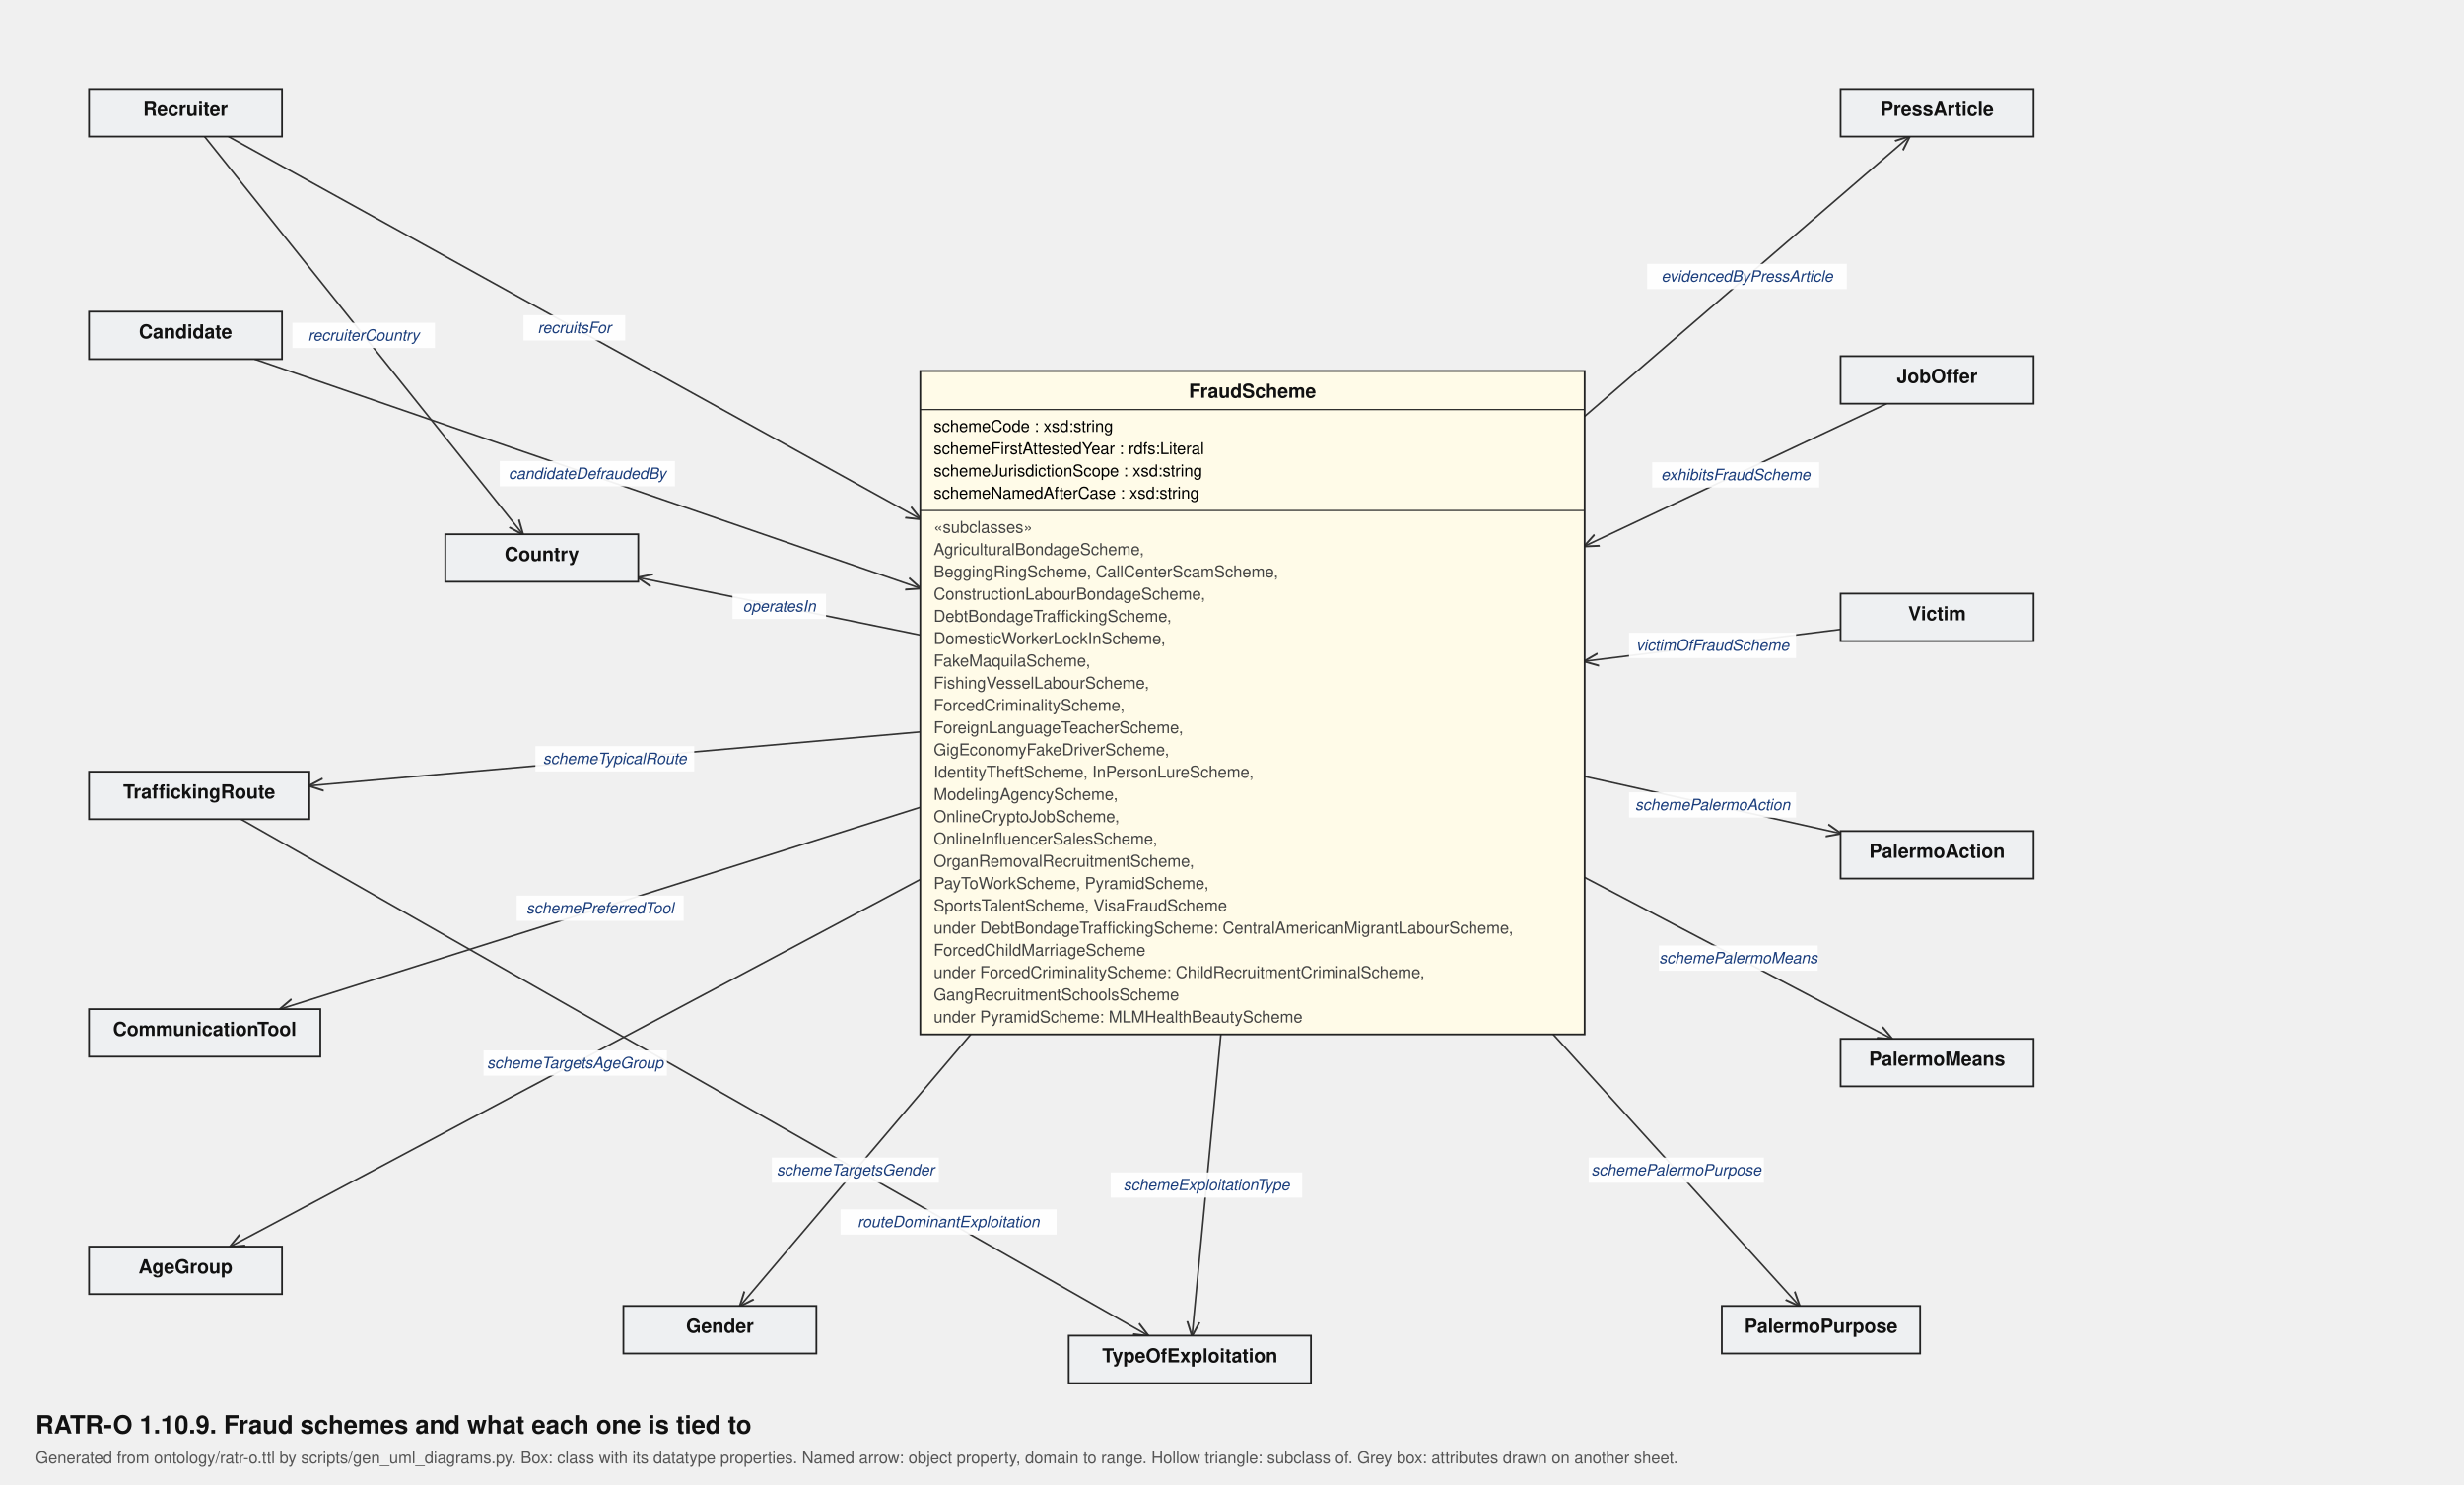
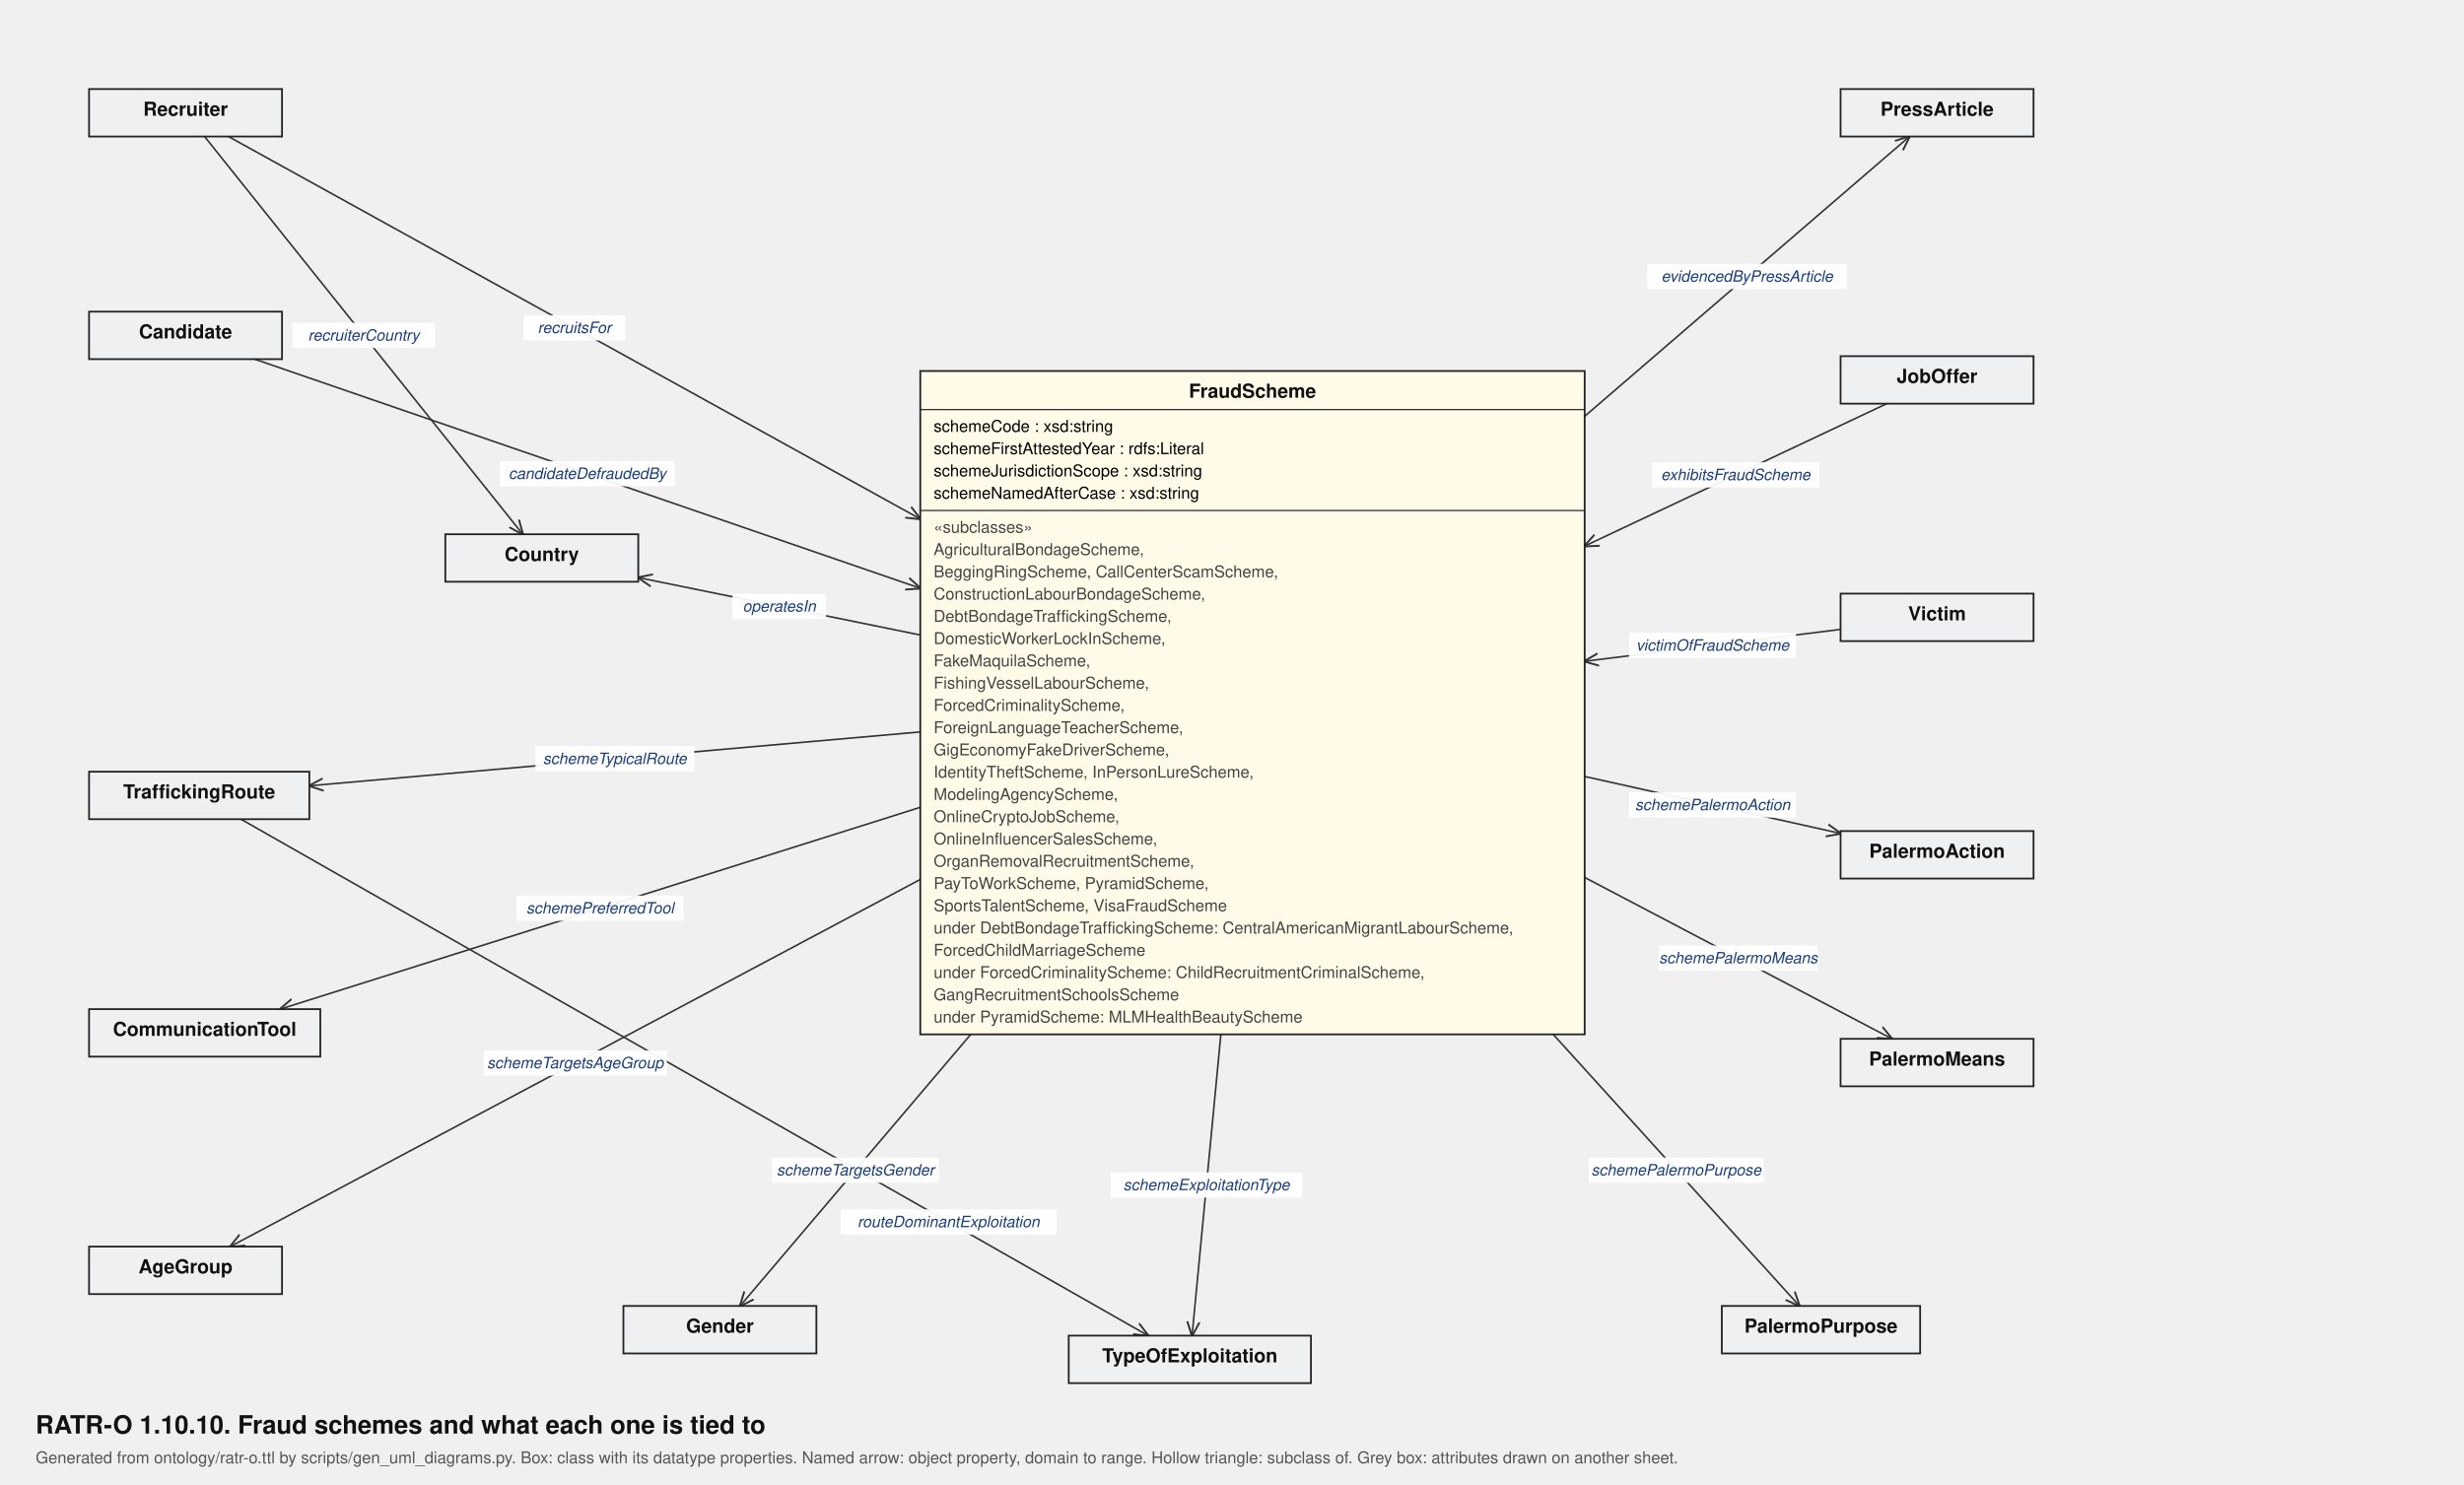
<svg xmlns="http://www.w3.org/2000/svg" viewBox="0 0 1660 1000" width="1660" height="1000" font-family="Helvetica, Arial, sans-serif">
  <defs>
    <marker id="arr" viewBox="0 0 10 10" refX="9.5" refY="5" markerWidth="9" markerHeight="9" orient="auto-start-reverse">
      <path d="M0,0.8 L10,5 L0,9.2" fill="none" stroke="#333" stroke-width="1.3" />
    </marker>
    <marker id="tri" viewBox="0 0 14 14" refX="13" refY="7" markerWidth="15" markerHeight="15" orient="auto">
      <path d="M1,1 L13,7 L1,13 Z" fill="#fff" stroke="#333" stroke-width="1.2" />
    </marker>
  </defs>
  <rect width="100%%" height="100%%" fill="#ffffff" />
-   <text x="24" y="966" font-size="17" font-weight="bold" fill="#111">RATR-O 1.10.9. Fraud schemes and what each one is tied to</text>
+   <text x="24" y="966" font-size="17" font-weight="bold" fill="#111">RATR-O 1.10.10. Fraud schemes and what each one is tied to</text>
  <text x="24" y="986" font-size="11" fill="#555">Generated from ontology/ratr-o.ttl by scripts/gen_uml_diagrams.py. Box: class with its datatype properties. Named arrow: object property, domain to range. Hollow triangle: subclass of. Grey box: attributes drawn on another sheet.</text>
  <line x1="620.0" y1="592.6" x2="155.1" y2="840.0" stroke="#333" stroke-width="1.1" marker-end="url(#arr)" />
  <line x1="171.5" y1="242.0" x2="620.0" y2="396.4" stroke="#333" stroke-width="1.1" marker-end="url(#arr)" />
  <line x1="620.0" y1="544.0" x2="188.7" y2="680.0" stroke="#333" stroke-width="1.1" marker-end="url(#arr)" />
  <line x1="620.0" y1="427.9" x2="430.0" y2="389.2" stroke="#333" stroke-width="1.1" marker-end="url(#arr)" />
  <line x1="137.8" y1="92.0" x2="352.2" y2="360.0" stroke="#333" stroke-width="1.1" marker-end="url(#arr)" />
  <line x1="654.0" y1="697.0" x2="498.6" y2="880.0" stroke="#333" stroke-width="1.1" marker-end="url(#arr)" />
  <line x1="1271.1" y1="272.0" x2="1067.5" y2="368.0" stroke="#333" stroke-width="1.1" marker-end="url(#arr)" />
  <line x1="1067.5" y1="523.2" x2="1240.0" y2="561.6" stroke="#333" stroke-width="1.1" marker-end="url(#arr)" />
  <line x1="1067.5" y1="591.2" x2="1274.6" y2="700.0" stroke="#333" stroke-width="1.1" marker-end="url(#arr)" />
  <line x1="1046.4" y1="697.0" x2="1212.3" y2="880.0" stroke="#333" stroke-width="1.1" marker-end="url(#arr)" />
  <line x1="1067.5" y1="280.6" x2="1286.4" y2="92.0" stroke="#333" stroke-width="1.1" marker-end="url(#arr)" />
  <line x1="153.9" y1="92.0" x2="620.0" y2="349.7" stroke="#333" stroke-width="1.1" marker-end="url(#arr)" />
  <line x1="620.0" y1="493.2" x2="208.4" y2="529.5" stroke="#333" stroke-width="1.1" marker-end="url(#arr)" />
  <line x1="822.5" y1="697.0" x2="803.1" y2="900.0" stroke="#333" stroke-width="1.1" marker-end="url(#arr)" />
  <line x1="1240.0" y1="424.1" x2="1067.5" y2="445.6" stroke="#333" stroke-width="1.1" marker-end="url(#arr)" />
  <line x1="162.3" y1="552.0" x2="773.5" y2="900.0" stroke="#333" stroke-width="1.1" marker-end="url(#arr)" />
  <rect x="325.8" y="707.8" width="123.5" height="17.0" fill="#fff" fill-opacity="0.93" />
  <text x="387.5" y="719.8" font-size="10.5" font-style="italic" text-anchor="middle" fill="#1a3d7c">schemeTargetsAgeGroup</text>
  <rect x="336.7" y="310.7" width="118.0" height="17.0" fill="#fff" fill-opacity="0.93" />
  <text x="395.7" y="322.7" font-size="10.5" font-style="italic" text-anchor="middle" fill="#1a3d7c">candidateDefraudedBy</text>
  <rect x="348.1" y="603.5" width="112.5" height="17.0" fill="#fff" fill-opacity="0.93" />
  <text x="404.3" y="615.5" font-size="10.5" font-style="italic" text-anchor="middle" fill="#1a3d7c">schemePreferredTool</text>
  <rect x="493.5" y="400.1" width="63.0" height="17.0" fill="#fff" fill-opacity="0.93" />
  <text x="525.0" y="412.1" font-size="10.5" font-style="italic" text-anchor="middle" fill="#1a3d7c">operatesIn</text>
  <rect x="197.0" y="217.5" width="96.0" height="17.0" fill="#fff" fill-opacity="0.93" />
  <text x="245.0" y="229.5" font-size="10.5" font-style="italic" text-anchor="middle" fill="#1a3d7c">recruiterCountry</text>
  <rect x="520.0" y="780.0" width="112.5" height="17.0" fill="#fff" fill-opacity="0.93" />
  <text x="576.3" y="792.0" font-size="10.5" font-style="italic" text-anchor="middle" fill="#1a3d7c">schemeTargetsGender</text>
  <rect x="1113.1" y="311.5" width="112.5" height="17.0" fill="#fff" fill-opacity="0.93" />
  <text x="1169.3" y="323.5" font-size="10.5" font-style="italic" text-anchor="middle" fill="#1a3d7c">exhibitsFraudScheme</text>
  <rect x="1097.5" y="533.9" width="112.5" height="17.0" fill="#fff" fill-opacity="0.93" />
  <text x="1153.8" y="545.9" font-size="10.5" font-style="italic" text-anchor="middle" fill="#1a3d7c">schemePalermoAction</text>
  <rect x="1117.6" y="637.1" width="107.0" height="17.0" fill="#fff" fill-opacity="0.93" />
  <text x="1171.1" y="649.1" font-size="10.5" font-style="italic" text-anchor="middle" fill="#1a3d7c">schemePalermoMeans</text>
  <rect x="1070.3" y="780.0" width="118.0" height="17.0" fill="#fff" fill-opacity="0.93" />
  <text x="1129.3" y="792.0" font-size="10.5" font-style="italic" text-anchor="middle" fill="#1a3d7c">schemePalermoPurpose</text>
  <rect x="1109.7" y="177.8" width="134.5" height="17.0" fill="#fff" fill-opacity="0.93" />
  <text x="1177.0" y="189.8" font-size="10.5" font-style="italic" text-anchor="middle" fill="#1a3d7c">evidencedByPressArticle</text>
  <rect x="352.7" y="212.4" width="68.5" height="17.0" fill="#fff" fill-opacity="0.93" />
  <text x="387.0" y="224.4" font-size="10.5" font-style="italic" text-anchor="middle" fill="#1a3d7c">recruitsFor</text>
  <rect x="360.7" y="502.8" width="107.0" height="17.0" fill="#fff" fill-opacity="0.93" />
  <text x="414.2" y="514.8" font-size="10.5" font-style="italic" text-anchor="middle" fill="#1a3d7c">schemeTypicalRoute</text>
  <rect x="748.3" y="790.0" width="129.0" height="17.0" fill="#fff" fill-opacity="0.93" />
  <text x="812.8" y="802.0" font-size="10.5" font-style="italic" text-anchor="middle" fill="#1a3d7c">schemeExploitationType</text>
  <rect x="1097.5" y="426.4" width="112.5" height="17.0" fill="#fff" fill-opacity="0.93" />
  <text x="1153.8" y="438.4" font-size="10.5" font-style="italic" text-anchor="middle" fill="#1a3d7c">victimOfFraudScheme</text>
  <rect x="566.3" y="814.9" width="145.5" height="17.0" fill="#fff" fill-opacity="0.93" />
  <text x="639.0" y="826.9" font-size="10.5" font-style="italic" text-anchor="middle" fill="#1a3d7c">routeDominantExploitation</text>
  <rect x="620.0" y="250.0" width="447.6" height="447.0" fill="#fffbe8" stroke="#222" stroke-width="1.2" />
  <text x="843.8" y="268.0" font-size="13" font-weight="bold" text-anchor="middle" fill="#111">FraudScheme</text>
  <line x1="620.0" y1="276.0" x2="1067.5" y2="276.0" stroke="#222" stroke-width="0.8" />
  <text x="629.0" y="291.0" font-size="11">schemeCode : xsd:string</text>
  <text x="629.0" y="306.0" font-size="11">schemeFirstAttestedYear : rdfs:Literal</text>
  <text x="629.0" y="321.0" font-size="11">schemeJurisdictionScope : xsd:string</text>
  <text x="629.0" y="336.0" font-size="11">schemeNamedAfterCase : xsd:string</text>
  <line x1="620.0" y1="344.0" x2="1067.5" y2="344.0" stroke="#222" stroke-width="0.8" />
  <text x="629.0" y="359.0" font-size="11" fill="#444">«subclasses»</text>
  <text x="629.0" y="374.0" font-size="11" fill="#444">AgriculturalBondageScheme,</text>
  <text x="629.0" y="389.0" font-size="11" fill="#444">BeggingRingScheme, CallCenterScamScheme,</text>
  <text x="629.0" y="404.0" font-size="11" fill="#444">ConstructionLabourBondageScheme,</text>
  <text x="629.0" y="419.0" font-size="11" fill="#444">DebtBondageTraffickingScheme,</text>
  <text x="629.0" y="434.0" font-size="11" fill="#444">DomesticWorkerLockInScheme,</text>
  <text x="629.0" y="449.0" font-size="11" fill="#444">FakeMaquilaScheme,</text>
  <text x="629.0" y="464.0" font-size="11" fill="#444">FishingVesselLabourScheme,</text>
  <text x="629.0" y="479.0" font-size="11" fill="#444">ForcedCriminalityScheme,</text>
  <text x="629.0" y="494.0" font-size="11" fill="#444">ForeignLanguageTeacherScheme,</text>
  <text x="629.0" y="509.0" font-size="11" fill="#444">GigEconomyFakeDriverScheme,</text>
  <text x="629.0" y="524.0" font-size="11" fill="#444">IdentityTheftScheme, InPersonLureScheme,</text>
  <text x="629.0" y="539.0" font-size="11" fill="#444">ModelingAgencyScheme,</text>
  <text x="629.0" y="554.0" font-size="11" fill="#444">OnlineCryptoJobScheme,</text>
  <text x="629.0" y="569.0" font-size="11" fill="#444">OnlineInfluencerSalesScheme,</text>
  <text x="629.0" y="584.0" font-size="11" fill="#444">OrganRemovalRecruitmentScheme,</text>
  <text x="629.0" y="599.0" font-size="11" fill="#444">PayToWorkScheme, PyramidScheme,</text>
  <text x="629.0" y="614.0" font-size="11" fill="#444">SportsTalentScheme, VisaFraudScheme</text>
  <text x="629.0" y="629.0" font-size="11" fill="#444">under DebtBondageTraffickingScheme: CentralAmericanMigrantLabourScheme,</text>
  <text x="629.0" y="644.0" font-size="11" fill="#444">ForcedChildMarriageScheme</text>
  <text x="629.0" y="659.0" font-size="11" fill="#444">under ForcedCriminalityScheme: ChildRecruitmentCriminalScheme,</text>
  <text x="629.0" y="674.0" font-size="11" fill="#444">GangRecruitmentSchoolsScheme</text>
  <text x="629.0" y="689.0" font-size="11" fill="#444">under PyramidScheme: MLMHealthBeautyScheme</text>
  <rect x="60.0" y="60.0" width="130.0" height="32.0" fill="#eef0f2" stroke="#222" stroke-width="1.2" />
  <text x="125.0" y="78.0" font-size="13" font-weight="bold" text-anchor="middle" fill="#111">Recruiter</text>
  <rect x="60.0" y="210.0" width="130.0" height="32.0" fill="#eef0f2" stroke="#222" stroke-width="1.2" />
  <text x="125.0" y="228.0" font-size="13" font-weight="bold" text-anchor="middle" fill="#111">Candidate</text>
  <rect x="300.0" y="360.0" width="130.0" height="32.0" fill="#eef0f2" stroke="#222" stroke-width="1.2" />
  <text x="365.0" y="378.0" font-size="13" font-weight="bold" text-anchor="middle" fill="#111">Country</text>
  <rect x="60.0" y="520.0" width="148.4" height="32.0" fill="#eef0f2" stroke="#222" stroke-width="1.2" />
  <text x="134.2" y="538.0" font-size="13" font-weight="bold" text-anchor="middle" fill="#111">TraffickingRoute</text>
  <rect x="60.0" y="680.0" width="155.8" height="32.0" fill="#eef0f2" stroke="#222" stroke-width="1.2" />
  <text x="137.9" y="698.0" font-size="13" font-weight="bold" text-anchor="middle" fill="#111">CommunicationTool</text>
  <rect x="60.0" y="840.0" width="130.0" height="32.0" fill="#eef0f2" stroke="#222" stroke-width="1.2" />
  <text x="125.0" y="858.0" font-size="13" font-weight="bold" text-anchor="middle" fill="#111">AgeGroup</text>
  <rect x="420.0" y="880.0" width="130.0" height="32.0" fill="#eef0f2" stroke="#222" stroke-width="1.2" />
  <text x="485.0" y="898.0" font-size="13" font-weight="bold" text-anchor="middle" fill="#111">Gender</text>
  <rect x="720.0" y="900.0" width="163.2" height="32.0" fill="#eef0f2" stroke="#222" stroke-width="1.2" />
  <text x="801.6" y="918.0" font-size="13" font-weight="bold" text-anchor="middle" fill="#111">TypeOfExploitation</text>
  <rect x="1240.0" y="60.0" width="130.0" height="32.0" fill="#eef0f2" stroke="#222" stroke-width="1.2" />
  <text x="1305.0" y="78.0" font-size="13" font-weight="bold" text-anchor="middle" fill="#111">PressArticle</text>
  <rect x="1240.0" y="240.0" width="130.0" height="32.0" fill="#eef0f2" stroke="#222" stroke-width="1.2" />
  <text x="1305.0" y="258.0" font-size="13" font-weight="bold" text-anchor="middle" fill="#111">JobOffer</text>
  <rect x="1240.0" y="400.0" width="130.0" height="32.0" fill="#eef0f2" stroke="#222" stroke-width="1.2" />
  <text x="1305.0" y="418.0" font-size="13" font-weight="bold" text-anchor="middle" fill="#111">Victim</text>
  <rect x="1240.0" y="560.0" width="130.0" height="32.0" fill="#eef0f2" stroke="#222" stroke-width="1.2" />
  <text x="1305.0" y="578.0" font-size="13" font-weight="bold" text-anchor="middle" fill="#111">PalermoAction</text>
  <rect x="1240.0" y="700.0" width="130.0" height="32.0" fill="#eef0f2" stroke="#222" stroke-width="1.2" />
  <text x="1305.0" y="718.0" font-size="13" font-weight="bold" text-anchor="middle" fill="#111">PalermoMeans</text>
  <rect x="1160.0" y="880.0" width="133.6" height="32.0" fill="#eef0f2" stroke="#222" stroke-width="1.2" />
  <text x="1226.8" y="898.0" font-size="13" font-weight="bold" text-anchor="middle" fill="#111">PalermoPurpose</text>
</svg>
